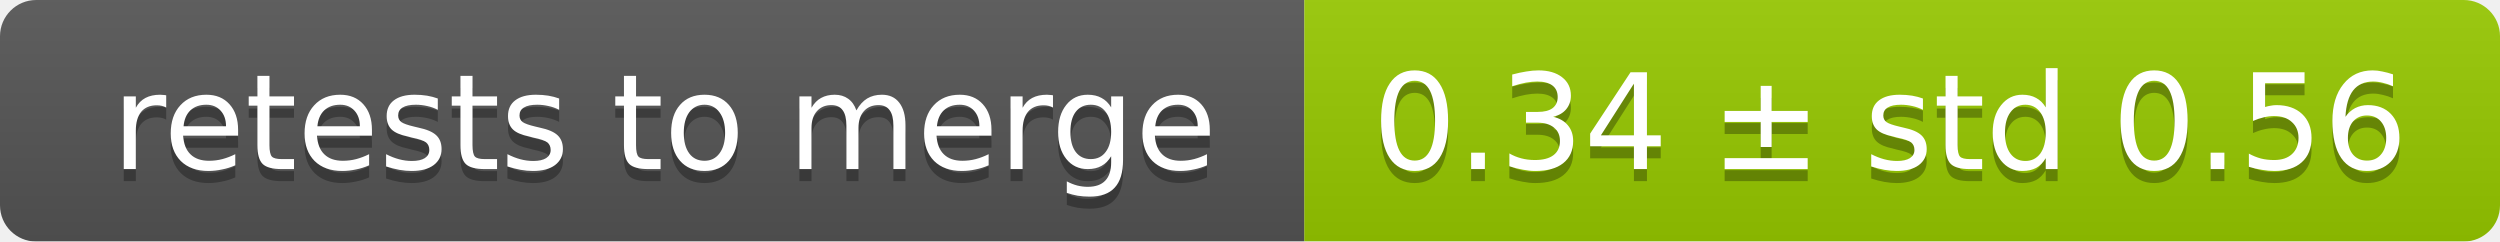
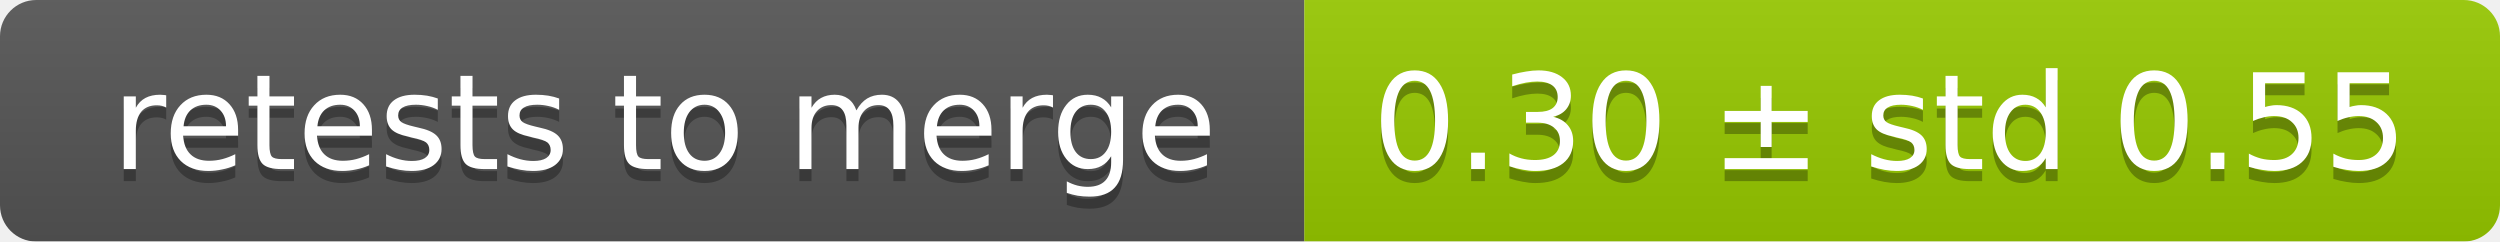
<svg xmlns="http://www.w3.org/2000/svg" width="207" height="20">
  <linearGradient id="smooth" x2="0" y2="100%">
    <stop offset="0" stop-color="#bbb" stop-opacity=".1" />
    <stop offset="1" stop-opacity=".1" />
  </linearGradient>
  <mask id="round">
    <rect width="207" height="20" rx="3" fill="#fff" />
  </mask>
  <g mask="url(#round)">
    <rect width="108" height="20" fill="#555" />
    <rect x="108" width="99" height="20" fill="#97ca00" />
    <rect width="207" height="20" fill="url(#smooth)" />
  </g>
  <g fill="#fff" text-anchor="middle" font-family="DejaVu Sans,Verdana,Geneva,sans-serif" font-size="11">
    <text x="55" y="15" fill="#010101" fill-opacity=".3">retests to merge</text>
    <text x="55" y="14">retests to merge</text>
-     <text x="156.5" y="15" fill="#010101" fill-opacity=".3">0.34 ± std 0.56</text>
-     <text x="156.5" y="14">0.34 ± std 0.56</text>
+     <text x="156.5" y="15" fill="#010101" fill-opacity=".3">0.30 ± std 0.55</text>
+     <text x="156.5" y="14">0.30 ± std 0.55</text>
  </g>
</svg>
